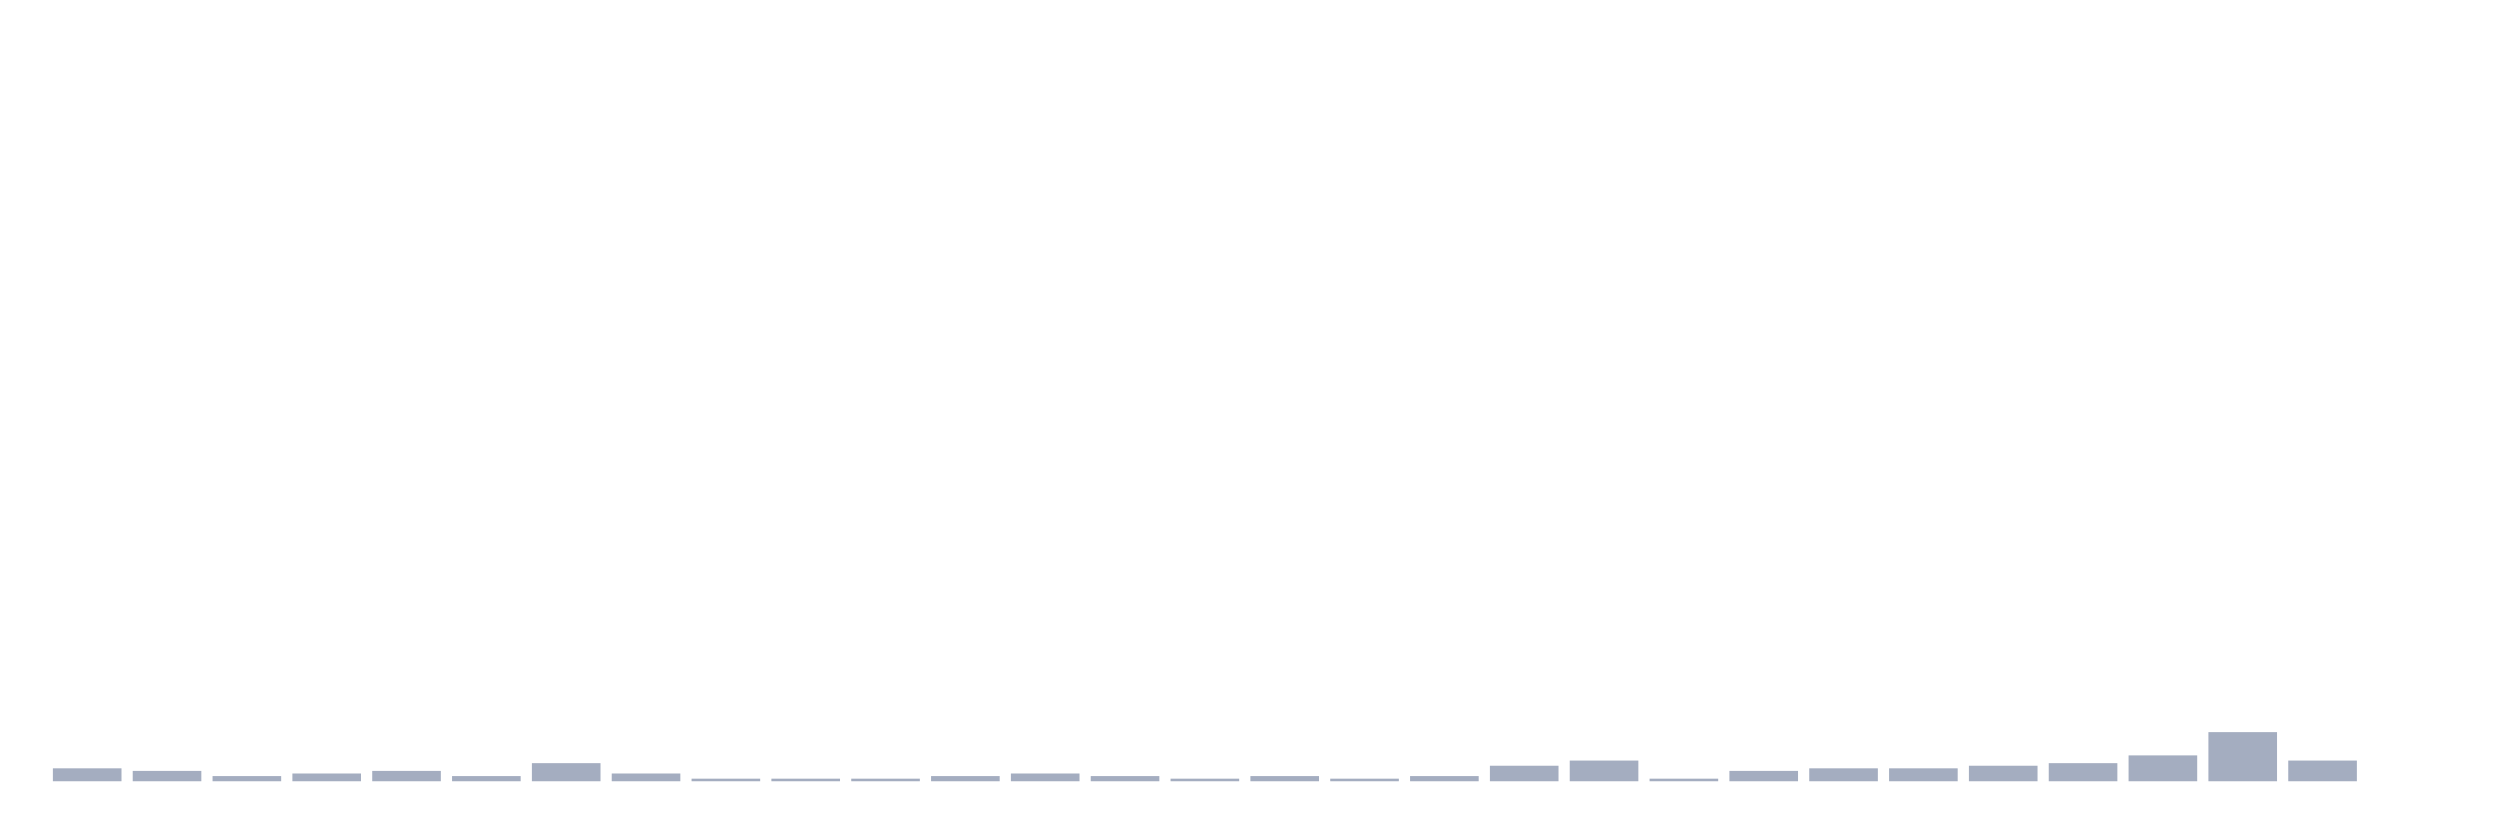
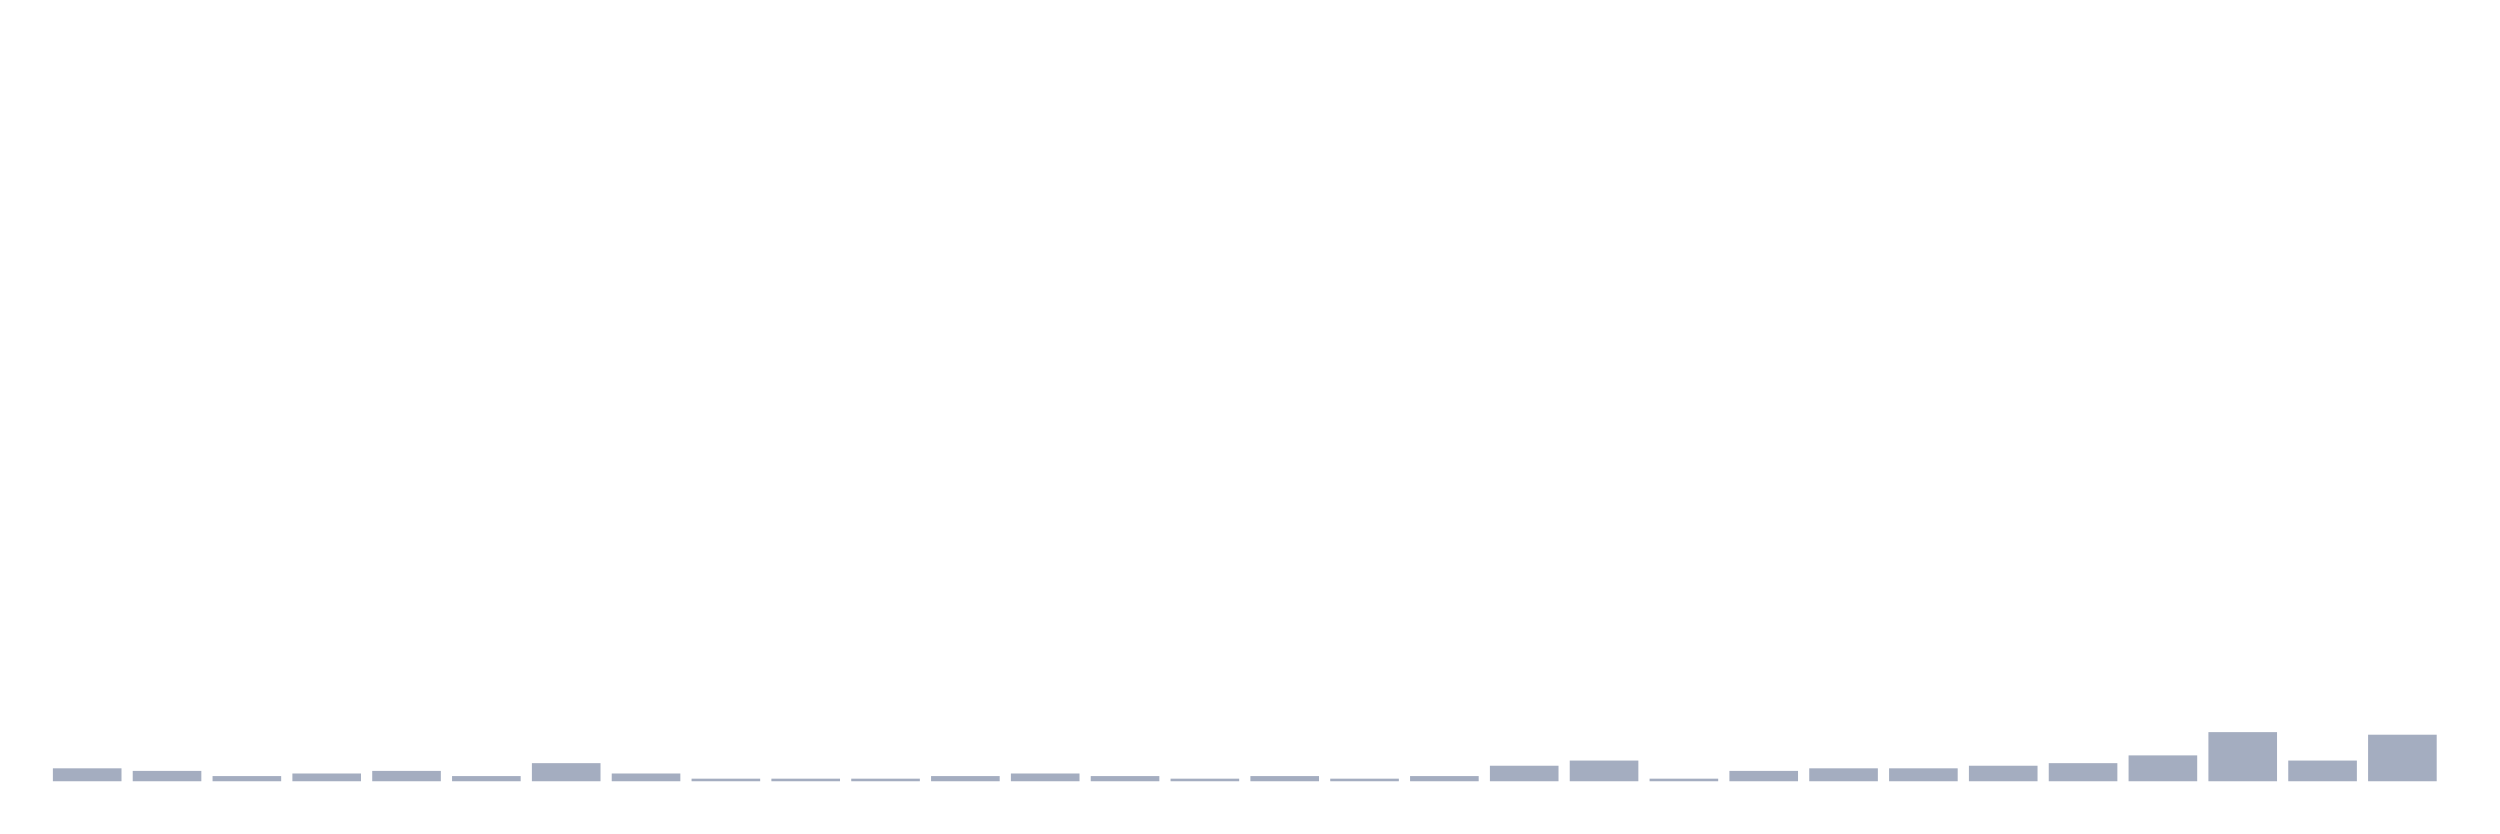
<svg xmlns="http://www.w3.org/2000/svg" viewBox="0 0 480 160">
  <g transform="translate(10,10)">
    <rect class="bar" x="0.153" width="13.175" y="137.518" height="2.482" fill="rgb(164,173,192)" />
    <rect class="bar" x="15.482" width="13.175" y="138.014" height="1.986" fill="rgb(164,173,192)" />
    <rect class="bar" x="30.81" width="13.175" y="139.007" height="0.993" fill="rgb(164,173,192)" />
    <rect class="bar" x="46.138" width="13.175" y="138.511" height="1.489" fill="rgb(164,173,192)" />
    <rect class="bar" x="61.466" width="13.175" y="138.014" height="1.986" fill="rgb(164,173,192)" />
    <rect class="bar" x="76.794" width="13.175" y="139.007" height="0.993" fill="rgb(164,173,192)" />
    <rect class="bar" x="92.123" width="13.175" y="136.525" height="3.475" fill="rgb(164,173,192)" />
    <rect class="bar" x="107.451" width="13.175" y="138.511" height="1.489" fill="rgb(164,173,192)" />
    <rect class="bar" x="122.779" width="13.175" y="139.504" height="0.496" fill="rgb(164,173,192)" />
    <rect class="bar" x="138.107" width="13.175" y="139.504" height="0.496" fill="rgb(164,173,192)" />
    <rect class="bar" x="153.436" width="13.175" y="139.504" height="0.496" fill="rgb(164,173,192)" />
    <rect class="bar" x="168.764" width="13.175" y="139.007" height="0.993" fill="rgb(164,173,192)" />
    <rect class="bar" x="184.092" width="13.175" y="138.511" height="1.489" fill="rgb(164,173,192)" />
    <rect class="bar" x="199.42" width="13.175" y="139.007" height="0.993" fill="rgb(164,173,192)" />
    <rect class="bar" x="214.748" width="13.175" y="139.504" height="0.496" fill="rgb(164,173,192)" />
    <rect class="bar" x="230.077" width="13.175" y="139.007" height="0.993" fill="rgb(164,173,192)" />
    <rect class="bar" x="245.405" width="13.175" y="139.504" height="0.496" fill="rgb(164,173,192)" />
    <rect class="bar" x="260.733" width="13.175" y="139.007" height="0.993" fill="rgb(164,173,192)" />
    <rect class="bar" x="276.061" width="13.175" y="137.021" height="2.979" fill="rgb(164,173,192)" />
    <rect class="bar" x="291.39" width="13.175" y="136.028" height="3.972" fill="rgb(164,173,192)" />
    <rect class="bar" x="306.718" width="13.175" y="139.504" height="0.496" fill="rgb(164,173,192)" />
    <rect class="bar" x="322.046" width="13.175" y="138.014" height="1.986" fill="rgb(164,173,192)" />
    <rect class="bar" x="337.374" width="13.175" y="137.518" height="2.482" fill="rgb(164,173,192)" />
    <rect class="bar" x="352.702" width="13.175" y="137.518" height="2.482" fill="rgb(164,173,192)" />
    <rect class="bar" x="368.031" width="13.175" y="137.021" height="2.979" fill="rgb(164,173,192)" />
    <rect class="bar" x="383.359" width="13.175" y="136.525" height="3.475" fill="rgb(164,173,192)" />
    <rect class="bar" x="398.687" width="13.175" y="135.035" height="4.965" fill="rgb(164,173,192)" />
    <rect class="bar" x="414.015" width="13.175" y="130.567" height="9.433" fill="rgb(164,173,192)" />
    <rect class="bar" x="429.344" width="13.175" y="136.028" height="3.972" fill="rgb(164,173,192)" />
-     <rect class="bar" x="444.672" width="13.175" y="140" height="0" fill="rgb(164,173,192)" />
+     <rect class="bar" x="444.672" width="13.175" y="131.064" height="8.936" fill="rgb(164,173,192)" />
  </g>
</svg>
